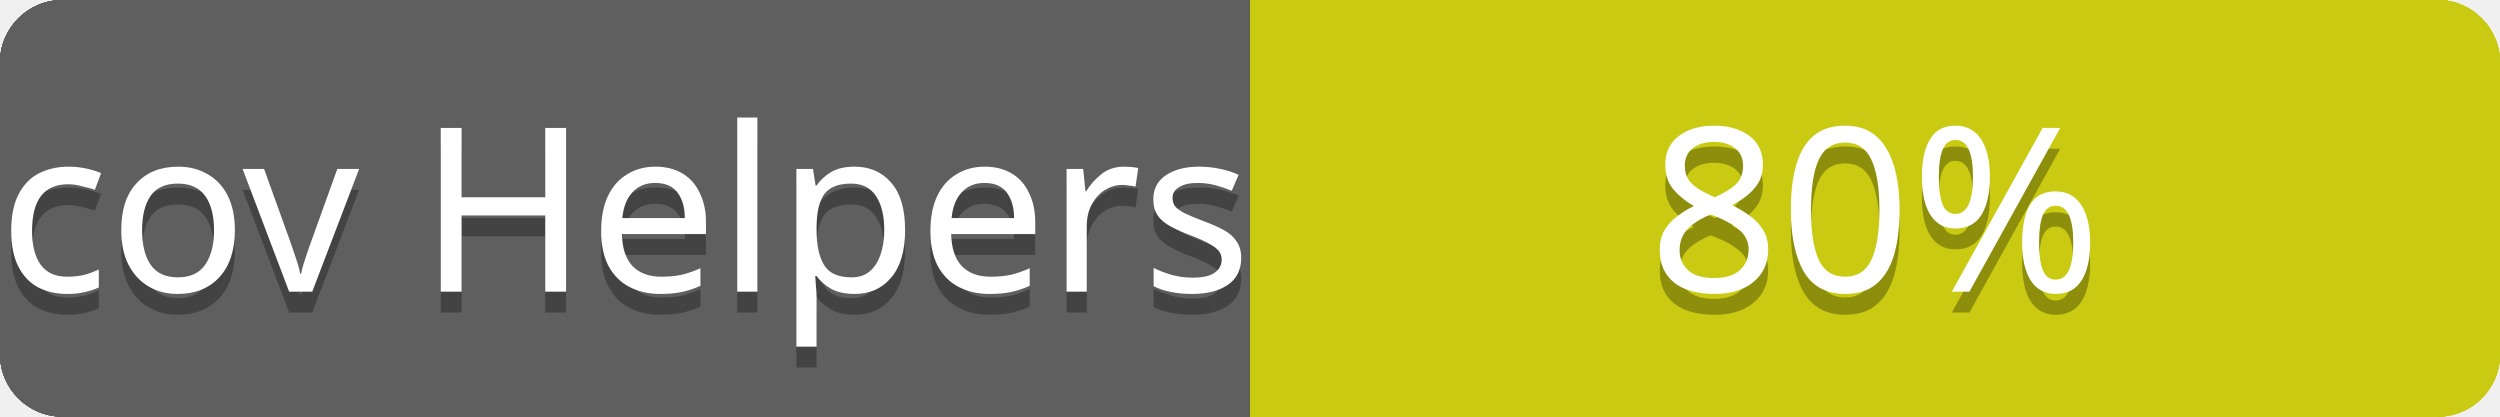
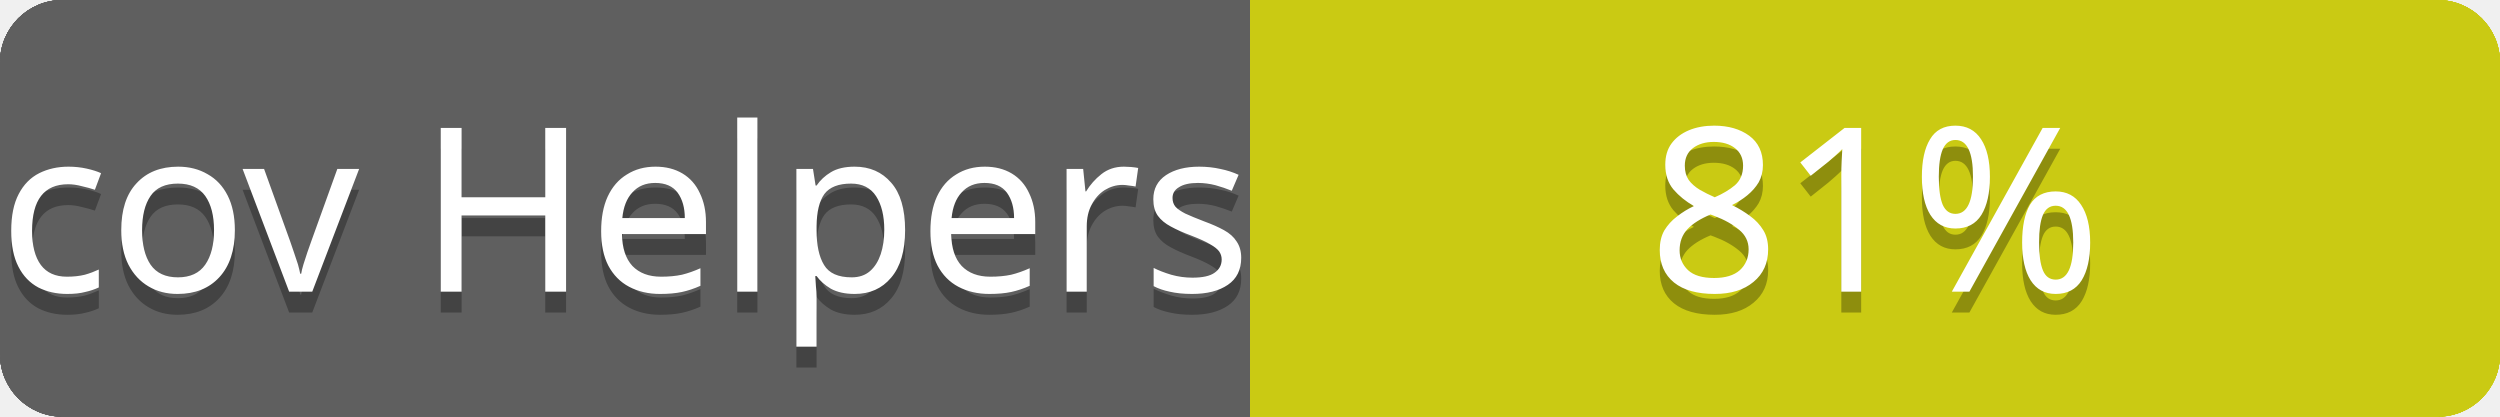
<svg xmlns="http://www.w3.org/2000/svg" contentScriptType="text/ecmascript" contentStyleType="text/css" preserveAspectRatio="xMidYMid meet" version="1.0" height="20" width="120">
  <linearGradient id="smooth" x2="0" y2="120">
    <stop offset="0" stop-color="#bbb" stop-opacity=".1" />
    <stop offset="1" stop-opacity=".1" />
  </linearGradient>
  <clipPath id="round">
    <rect height="20" width="120" rx="3" fill="#fff" />
  </clipPath>
  <g clip-path="url(#round)">
    <rect height="20" width="60" fill="#555" />
    <rect x="60" height="20" width="60" fill="#cccc00" />
    <rect height="20" width="120" fill="url(#smooth)" />
  </g>
  <g fill="#fff" text-anchor="middle" font-family="Verdana,sans-serif" font-size="11">
    <text x="30" y="15" fill="#010101" fill-opacity="0.3">
cov total
</text>
    <text x="30" y="14">
cov total
</text>
  </g>
  <g fill="#fff" text-anchor="middle" font-family="Verdana,sans-serif" font-size="11">
    <text x="90" y="15" fill="#010101" fill-opacity="0.3">
80%
</text>
    <text x="90" y="14">
80%
</text>
  </g>
  <linearGradient id="smooth" x2="0" y2="120">
    <stop offset="0" stop-color="#bbb" stop-opacity=".1" />
    <stop offset="1" stop-opacity=".1" />
  </linearGradient>
  <clipPath id="round">
    <rect height="20" width="120" rx="3" fill="#fff" />
  </clipPath>
  <g clip-path="url(#round)">
    <rect height="20" width="60" fill="#555" />
    <rect x="60" height="20" width="60" fill="#cccc00" />
    <rect height="20" width="120" fill="url(#smooth)" />
  </g>
  <g fill="#fff" text-anchor="middle" font-family="Verdana,sans-serif" font-size="11">
    <text x="30" y="15" fill="#010101" fill-opacity="0.3">
cov Controllers
</text>
    <text x="30" y="14">
cov Controllers
</text>
  </g>
  <g fill="#fff" text-anchor="middle" font-family="Verdana,sans-serif" font-size="11">
    <text x="90" y="15" fill="#010101" fill-opacity="0.3">
73%
</text>
    <text x="90" y="14">
73%
</text>
  </g>
  <linearGradient id="smooth" x2="0" y2="120">
    <stop offset="0" stop-color="#bbb" stop-opacity=".1" />
    <stop offset="1" stop-opacity=".1" />
  </linearGradient>
  <clipPath id="round">
    <rect height="20" width="120" rx="3" fill="#fff" />
  </clipPath>
  <g clip-path="url(#round)">
    <rect height="20" width="60" fill="#555" />
    <rect x="60" height="20" width="60" fill="#cccc00" />
    <rect height="20" width="120" fill="url(#smooth)" />
  </g>
  <g fill="#fff" text-anchor="middle" font-family="Verdana,sans-serif" font-size="11">
    <text x="30" y="15" fill="#010101" fill-opacity="0.3">
cov Channels
</text>
    <text x="30" y="14">
cov Channels
</text>
  </g>
  <g fill="#fff" text-anchor="middle" font-family="Verdana,sans-serif" font-size="11">
    <text x="90" y="15" fill="#010101" fill-opacity="0.3">
100%
</text>
    <text x="90" y="14">
100%
</text>
  </g>
  <linearGradient id="smooth" x2="0" y2="120">
    <stop offset="0" stop-color="#bbb" stop-opacity=".1" />
    <stop offset="1" stop-opacity=".1" />
  </linearGradient>
  <clipPath id="round">
    <rect height="20" width="120" rx="3" fill="#fff" />
  </clipPath>
  <g clip-path="url(#round)">
    <rect height="20" width="60" fill="#555" />
    <rect x="60" height="20" width="60" fill="#cccc00" />
    <rect height="20" width="120" fill="url(#smooth)" />
  </g>
  <g fill="#fff" text-anchor="middle" font-family="Verdana,sans-serif" font-size="11">
    <text x="30" y="15" fill="#010101" fill-opacity="0.3">
cov Models
</text>
    <text x="30" y="14">
cov Models
</text>
  </g>
  <g fill="#fff" text-anchor="middle" font-family="Verdana,sans-serif" font-size="11">
    <text x="90" y="15" fill="#010101" fill-opacity="0.3">
99%
</text>
    <text x="90" y="14">
99%
</text>
  </g>
  <linearGradient id="smooth" x2="0" y2="120">
    <stop offset="0" stop-color="#bbb" stop-opacity=".1" />
    <stop offset="1" stop-opacity=".1" />
  </linearGradient>
  <clipPath id="round">
    <rect height="20" width="120" rx="3" fill="#fff" />
  </clipPath>
  <g clip-path="url(#round)">
    <rect height="20" width="60" fill="#555" />
    <rect x="60" height="20" width="60" fill="#cccc00" />
    <rect height="20" width="120" fill="url(#smooth)" />
  </g>
  <g fill="#fff" text-anchor="middle" font-family="Verdana,sans-serif" font-size="11">
    <text x="30" y="15" fill="#010101" fill-opacity="0.3">
cov Mailers
</text>
    <text x="30" y="14">
cov Mailers
</text>
  </g>
  <g fill="#fff" text-anchor="middle" font-family="Verdana,sans-serif" font-size="11">
    <text x="90" y="15" fill="#010101" fill-opacity="0.3">
100%
</text>
    <text x="90" y="14">
100%
</text>
  </g>
  <linearGradient id="smooth" x2="0" y2="120">
    <stop offset="0" stop-color="#bbb" stop-opacity=".1" />
    <stop offset="1" stop-opacity=".1" />
  </linearGradient>
  <clipPath id="round">
    <rect height="20" width="120" rx="3" fill="#fff" />
  </clipPath>
  <g clip-path="url(#round)">
    <rect height="20" width="60" fill="#555" />
    <rect x="60" height="20" width="60" fill="#cccc00" />
    <rect height="20" width="120" fill="url(#smooth)" />
  </g>
  <g fill="#fff" text-anchor="middle" font-family="Verdana,sans-serif" font-size="11">
    <text x="30" y="15" fill="#010101" fill-opacity="0.3">
cov Helpers
</text>
    <text x="30" y="14">
cov Helpers
</text>
  </g>
  <g fill="#fff" text-anchor="middle" font-family="Verdana,sans-serif" font-size="11">
    <text x="90" y="15" fill="#010101" fill-opacity="0.3">
- 80%
+ 81%
</text>
    <text x="90" y="14">
- 80%
+ 81%
</text>
  </g>
</svg>
